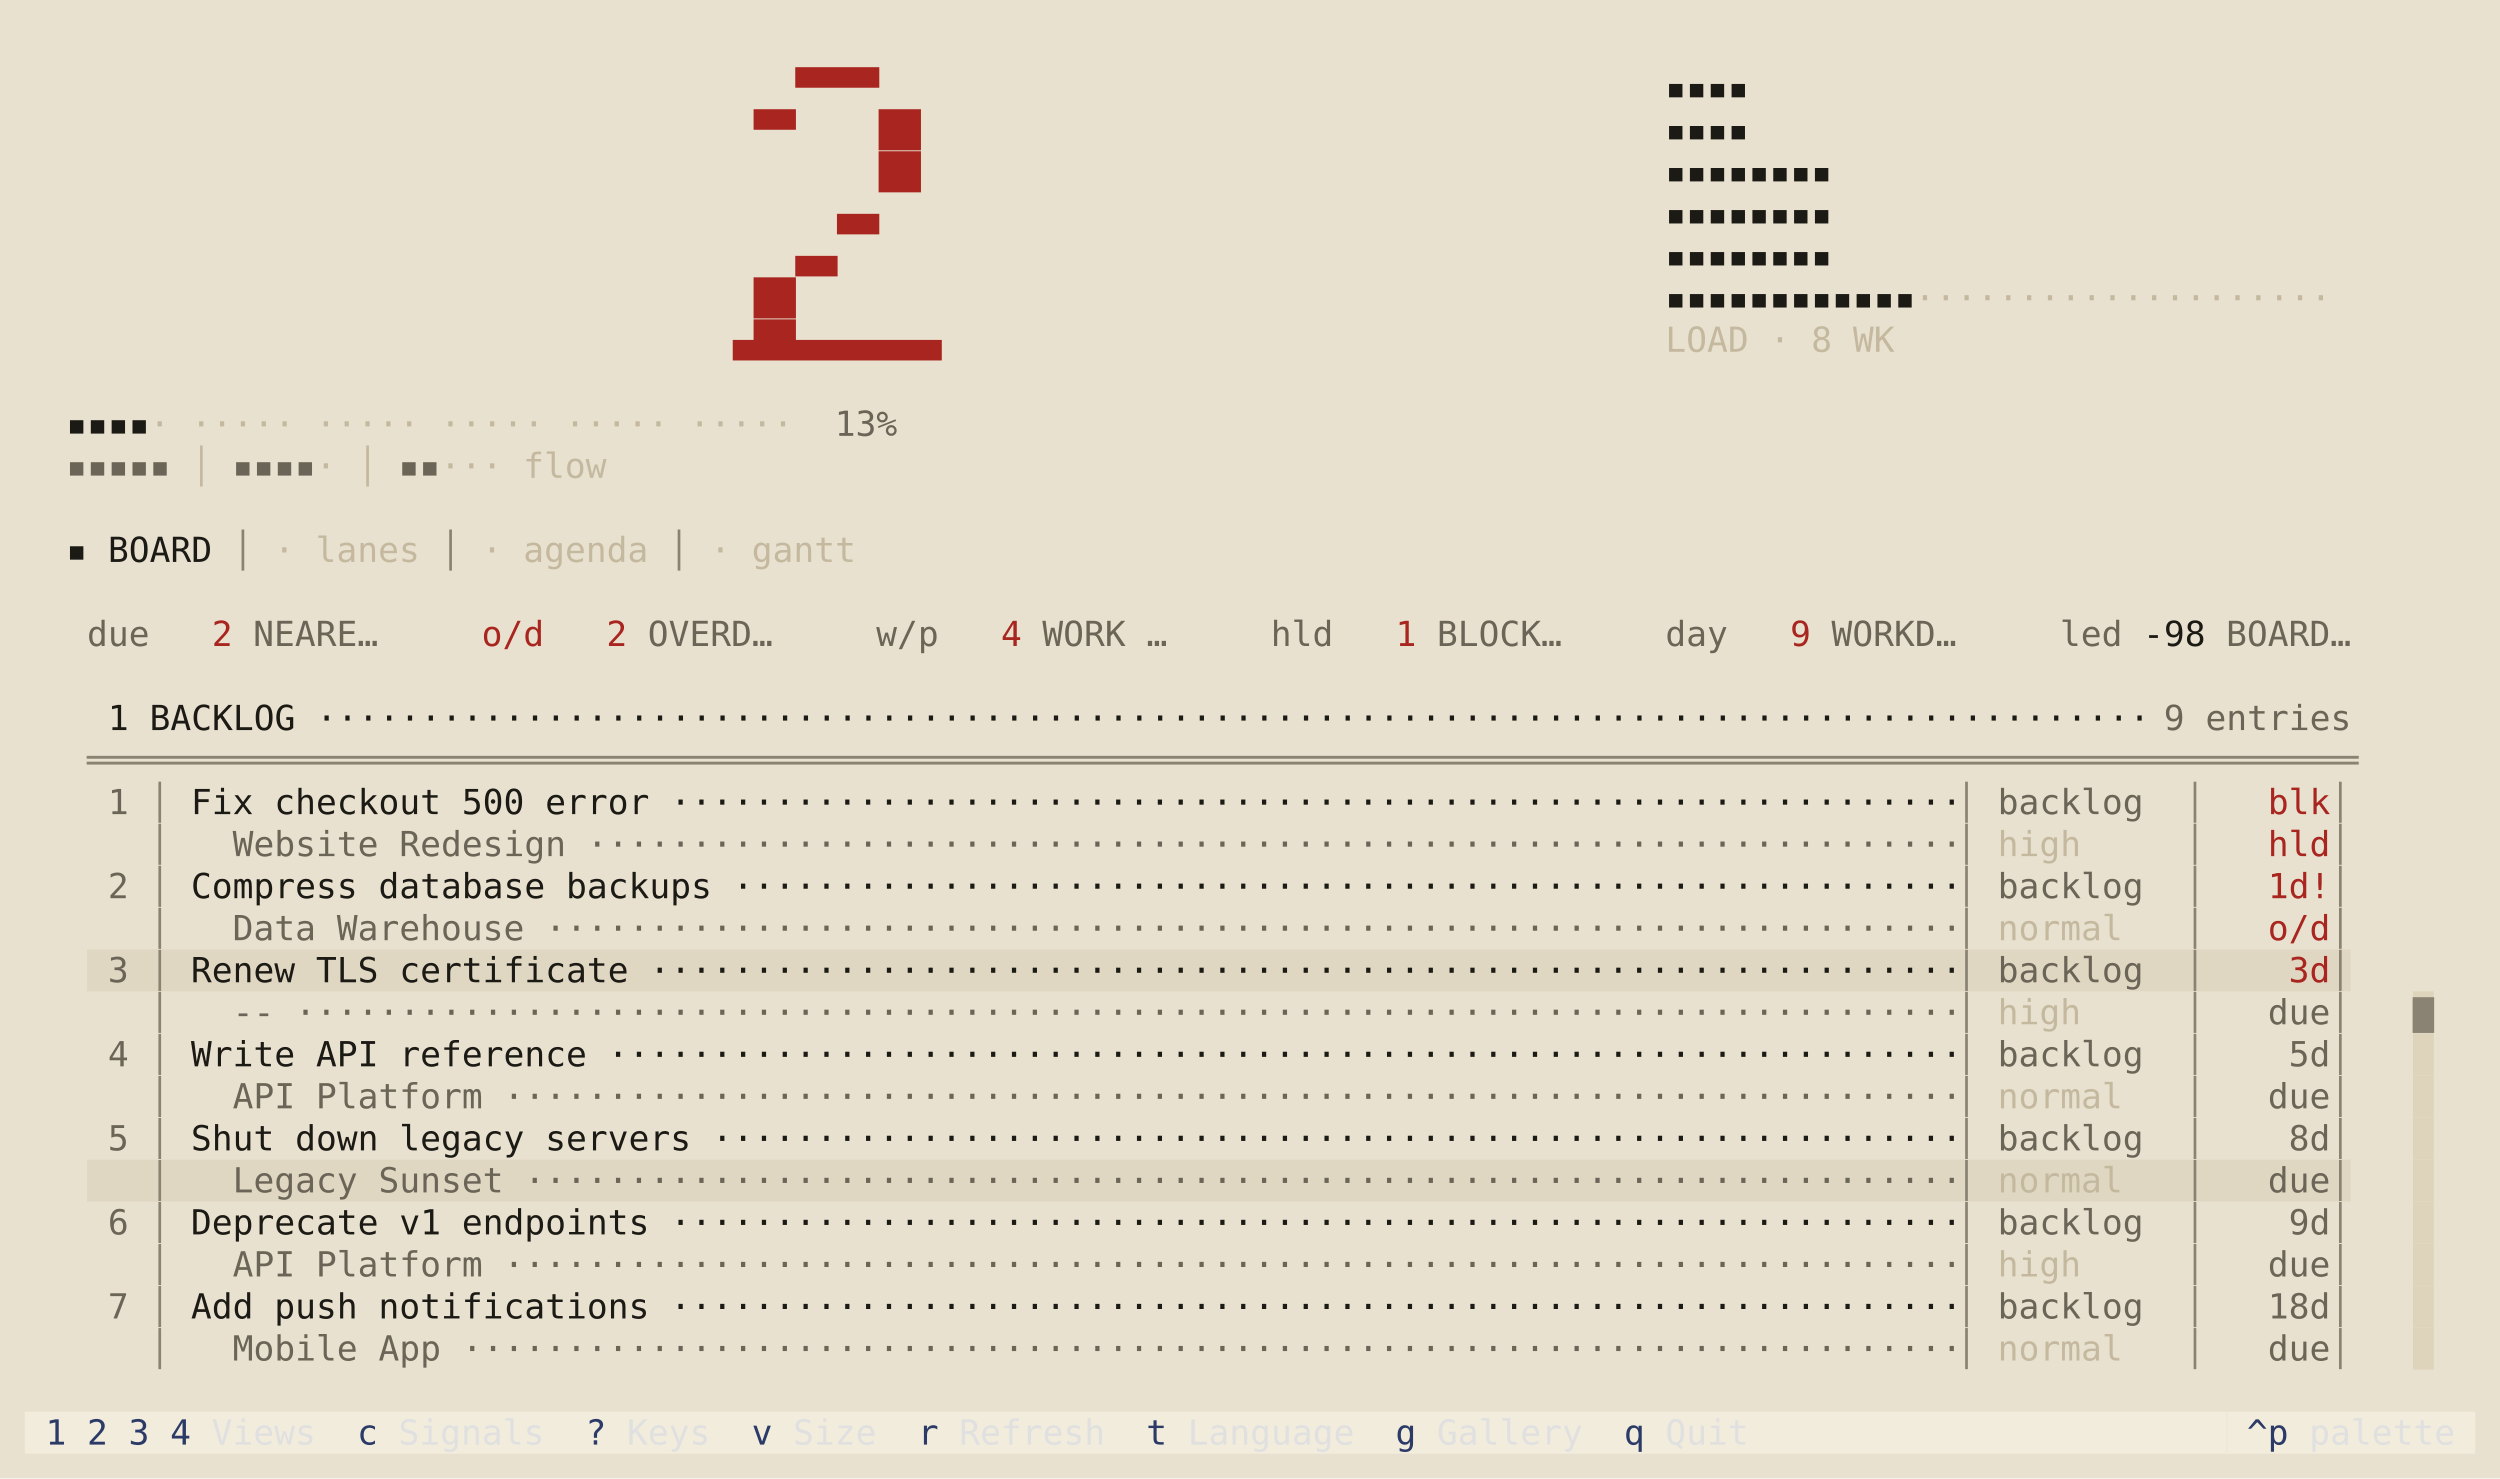
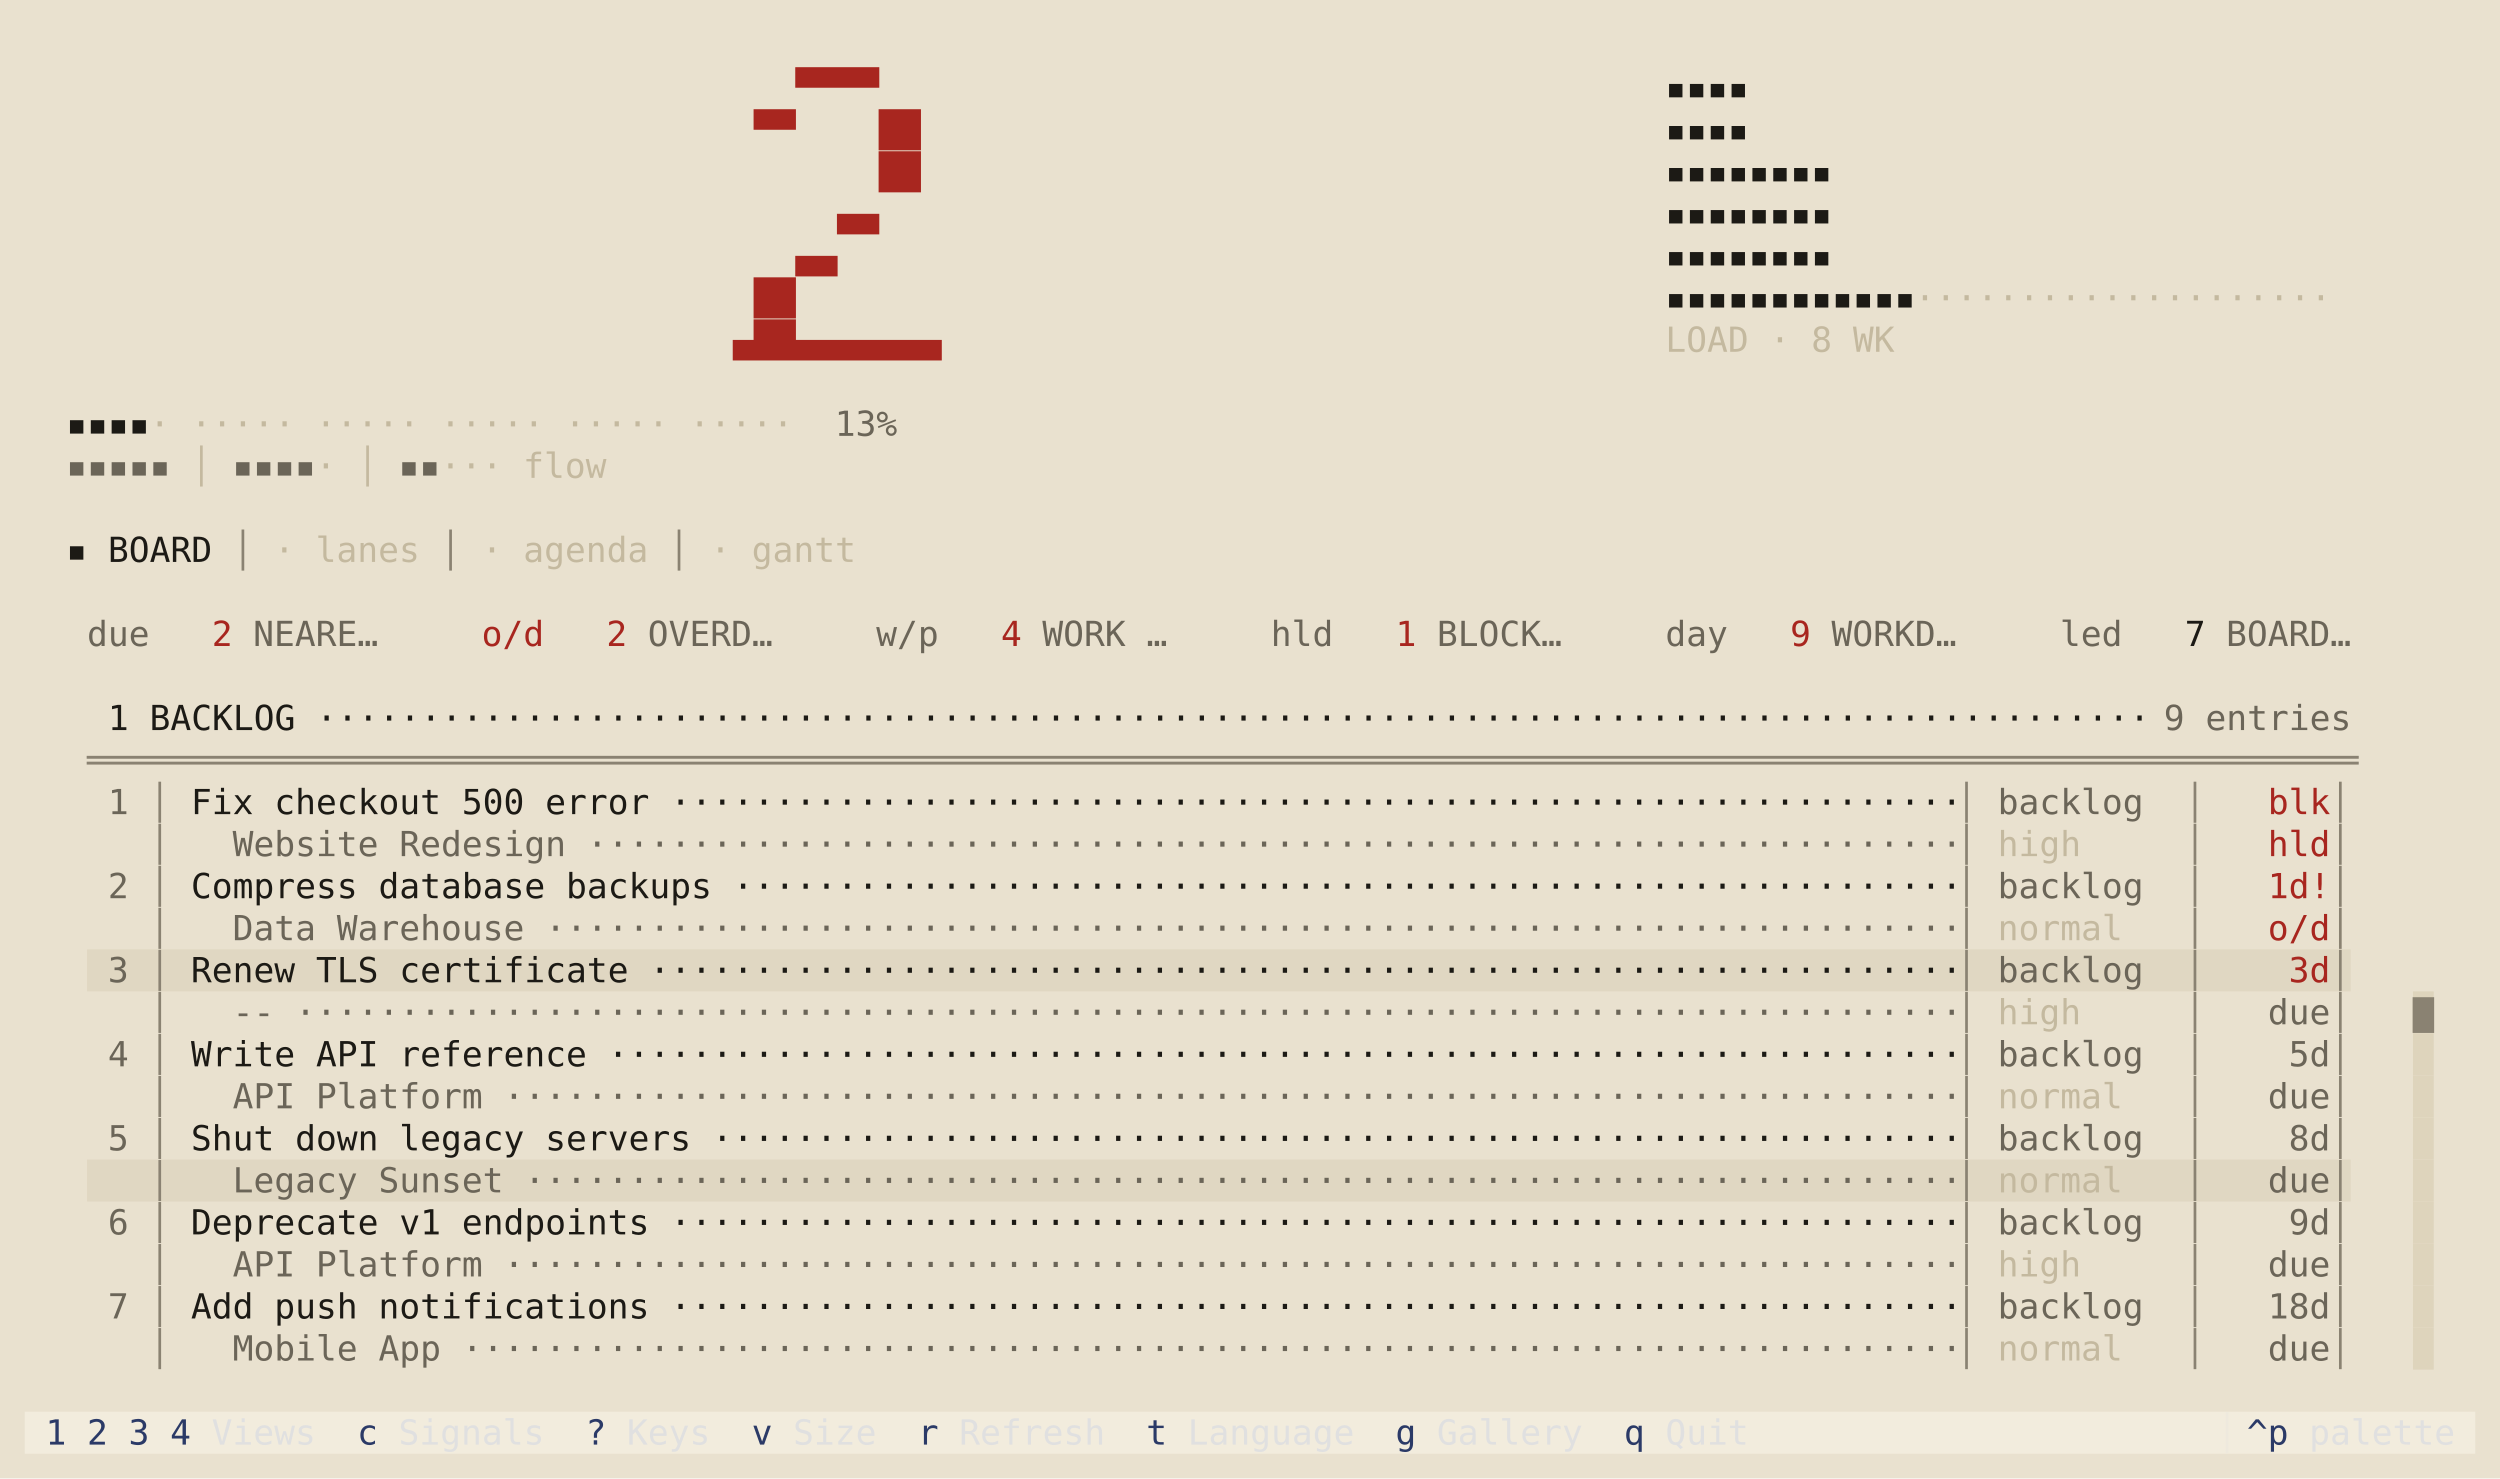
<svg xmlns="http://www.w3.org/2000/svg" viewBox="0 0 1011.2 598.0" role="img" aria-label="taskboard · ledger · board">
  <rect width="1011.2" height="598.0" fill="#e9e1cf" />
  <g font-family="ui-monospace,SFMono-Regular,'DejaVu Sans Mono','Cascadia Mono',Menlo,Consolas,'Liberation Mono',monospace" font-size="14.0" xml:space="preserve" style="white-space:pre;font-variant-ligatures:none">
    <text x="26.8" y="40.3" fill="#a8261f">                                   ▀▀▀▀                                      </text>
    <text x="673.6" y="40.3" fill="#1c1a15">▪▪▪▪</text>
    <text x="26.8" y="57.3" fill="#a8261f">                                 ▀▀    ██                                    </text>
    <text x="673.6" y="57.3" fill="#1c1a15">▪▪▪▪</text>
    <text x="26.8" y="74.3" fill="#a8261f">                                       ██                                    </text>
    <text x="673.6" y="74.3" fill="#1c1a15">▪▪▪▪▪▪▪▪</text>
    <text x="26.8" y="91.3" fill="#a8261f">                                     ▄▄                                      </text>
    <text x="673.6" y="91.3" fill="#1c1a15">▪▪▪▪▪▪▪▪</text>
    <text x="26.8" y="108.3" fill="#a8261f">                                   ▄▄                                        </text>
    <text x="673.6" y="108.3" fill="#1c1a15">▪▪▪▪▪▪▪▪</text>
    <text x="26.8" y="125.3" fill="#a8261f">                                 ██                                          </text>
    <text x="673.6" y="125.3" fill="#1c1a15">▪▪▪▪▪▪▪▪▪▪▪▪</text>
    <text x="774.4" y="125.3" fill="#c4b99f">····················</text>
    <text x="26.8" y="142.3" fill="#a8261f">                                ▄██▄▄▄▄▄▄▄</text>
    <text x="673.6" y="142.3" fill="#c4b99f">LOAD · 8 WK</text>
    <text x="26.8" y="176.3" fill="#1c1a15">▪▪▪▪</text>
    <text x="60.4" y="176.3" fill="#c4b99f">·</text>
    <text x="77.2" y="176.3" fill="#c4b99f">·····</text>
    <text x="127.6" y="176.3" fill="#c4b99f">·····</text>
    <text x="178.0" y="176.3" fill="#c4b99f">·····</text>
    <text x="228.4" y="176.3" fill="#c4b99f">·····</text>
    <text x="278.8" y="176.3" fill="#c4b99f">·····</text>
    <text x="329.2" y="176.3" fill="#6b6558"> 13%</text>
    <text x="26.8" y="193.3" fill="#6b6558">▪▪▪▪▪</text>
    <text x="68.8" y="193.3" fill="#c4b99f"> │ </text>
    <text x="94.0" y="193.3" fill="#6b6558">▪▪▪▪</text>
    <text x="127.6" y="193.3" fill="#c4b99f">· │ </text>
    <text x="161.2" y="193.3" fill="#6b6558">▪▪</text>
    <text x="178.0" y="193.3" fill="#c4b99f">···</text>
    <text x="211.6" y="193.3" fill="#c4b99f">flow</text>
    <text x="26.8" y="227.3" fill="#1c1a15">▪ BOARD</text>
    <text x="85.6" y="227.3" fill="#8a8272"> │ </text>
    <text x="110.8" y="227.3" fill="#c4b99f">· lanes</text>
    <text x="169.6" y="227.3" fill="#8a8272"> │ </text>
    <text x="194.8" y="227.3" fill="#c4b99f">· agenda</text>
    <text x="262.0" y="227.3" fill="#8a8272"> │ </text>
    <text x="287.2" y="227.3" fill="#c4b99f">· gantt</text>
    <text x="35.2" y="261.3" fill="#6b6558">due</text>
    <text x="68.8" y="261.3" fill="#a8261f">  2</text>
    <text x="102.4" y="261.3" fill="#6b6558">NEARE…</text>
    <text x="194.8" y="261.3" fill="#a8261f">o/d</text>
    <text x="228.4" y="261.3" fill="#a8261f">  2</text>
    <text x="262.0" y="261.3" fill="#6b6558">OVERD…</text>
    <text x="354.4" y="261.3" fill="#6b6558">w/p</text>
    <text x="388.0" y="261.3" fill="#a8261f">  4</text>
    <text x="421.6" y="261.3" fill="#6b6558">WORK …</text>
    <text x="514.0" y="261.3" fill="#6b6558">hld</text>
    <text x="547.6" y="261.3" fill="#a8261f">  1</text>
    <text x="581.2" y="261.3" fill="#6b6558">BLOCK…</text>
    <text x="673.6" y="261.3" fill="#6b6558">day</text>
    <text x="707.2" y="261.3" fill="#a8261f">  9</text>
    <text x="740.8" y="261.3" fill="#6b6558">WORKD…</text>
    <text x="833.2" y="261.3" fill="#6b6558">led</text>
-     <text x="858.4" y="261.3" fill="#1c1a15"> -98 </text>
+     <text x="858.4" y="261.3" fill="#1c1a15">   7 </text>
    <text x="900.4" y="261.3" fill="#6b6558">BOARD…</text>
    <text x="35.2" y="295.3" fill="#1c1a15"> 1 BACKLOG ························································································ </text>
    <text x="875.2" y="295.3" fill="#6b6558">9 entries</text>
    <text x="35.2" y="312.3" fill="#8a8272">═════════════════════════════════════════════════════════════════════════════════════════════════════════════</text>
    <text x="35.2" y="329.3" fill="#6b6558"> 1 </text>
    <text x="60.4" y="329.3" fill="#8a8272">│</text>
    <text x="68.8" y="329.3" fill="#1c1a15"> Fix checkout 500 error ······························································</text>
    <text x="791.2" y="329.3" fill="#8a8272">│</text>
    <text x="799.6" y="329.3" fill="#6b6558"> backlog  </text>
    <text x="883.6" y="329.3" fill="#8a8272">│</text>
    <text x="892.0" y="329.3" fill="#a8261f">   blk</text>
    <text x="942.4" y="329.3" fill="#8a8272">│</text>
    <text x="60.4" y="346.3" fill="#8a8272">│</text>
    <text x="68.8" y="346.3" fill="#6b6558">   Website Redesign ··································································</text>
    <text x="791.2" y="346.3" fill="#8a8272">│</text>
    <text x="799.6" y="346.3" fill="#c4b99f"> high     </text>
    <text x="883.6" y="346.3" fill="#8a8272">│</text>
    <text x="892.0" y="346.3" fill="#a8261f">   hld</text>
    <text x="942.4" y="346.3" fill="#8a8272">│</text>
    <text x="35.2" y="363.3" fill="#6b6558"> 2 </text>
    <text x="60.4" y="363.3" fill="#8a8272">│</text>
    <text x="68.8" y="363.3" fill="#1c1a15"> Compress database backups ···························································</text>
    <text x="791.2" y="363.3" fill="#8a8272">│</text>
    <text x="799.6" y="363.3" fill="#6b6558"> backlog  </text>
    <text x="883.6" y="363.3" fill="#8a8272">│</text>
    <text x="892.0" y="363.3" fill="#a8261f">   1d!</text>
    <text x="942.4" y="363.3" fill="#8a8272">│</text>
    <text x="60.4" y="380.3" fill="#8a8272">│</text>
    <text x="68.8" y="380.3" fill="#6b6558">   Data Warehouse ····································································</text>
    <text x="791.2" y="380.3" fill="#8a8272">│</text>
    <text x="799.6" y="380.3" fill="#c4b99f"> normal   </text>
    <text x="883.6" y="380.3" fill="#8a8272">│</text>
    <text x="892.0" y="380.3" fill="#a8261f">   o/d</text>
    <text x="942.4" y="380.3" fill="#8a8272">│</text>
    <rect x="35.2" y="384.0" width="915.6" height="17.0" fill="#e0d7c2" />
    <text x="35.2" y="397.3" fill="#6b6558"> 3 </text>
    <text x="60.4" y="397.3" fill="#8a8272">│</text>
    <text x="68.8" y="397.3" fill="#1c1a15"> Renew TLS certificate ·······························································</text>
    <text x="791.2" y="397.3" fill="#8a8272">│</text>
    <text x="799.6" y="397.3" fill="#6b6558"> backlog  </text>
    <text x="883.6" y="397.3" fill="#8a8272">│</text>
    <text x="892.0" y="397.3" fill="#a8261f">    3d</text>
    <text x="942.4" y="397.3" fill="#8a8272">│</text>
    <rect x="976.0" y="401.0" width="8.4" height="17.0" fill="#ded4bc" />
    <text x="60.4" y="414.3" fill="#8a8272">│</text>
    <text x="68.8" y="414.3" fill="#6b6558">   -- ················································································</text>
    <text x="791.2" y="414.3" fill="#8a8272">│</text>
    <text x="799.6" y="414.3" fill="#c4b99f"> high     </text>
    <text x="883.6" y="414.3" fill="#8a8272">│</text>
    <text x="892.0" y="414.3" fill="#6b6558">   due</text>
    <text x="942.4" y="414.3" fill="#8a8272">│</text>
    <text x="976.0" y="414.3" fill="#8a8272">▇</text>
    <rect x="976.0" y="418.0" width="8.4" height="17.0" fill="#ded4bc" />
    <text x="35.2" y="431.3" fill="#6b6558"> 4 </text>
    <text x="60.4" y="431.3" fill="#8a8272">│</text>
    <text x="68.8" y="431.3" fill="#1c1a15"> Write API reference ·································································</text>
    <text x="791.2" y="431.3" fill="#8a8272">│</text>
    <text x="799.6" y="431.3" fill="#6b6558"> backlog  </text>
    <text x="883.6" y="431.3" fill="#8a8272">│</text>
    <text x="892.0" y="431.3" fill="#6b6558">    5d</text>
    <text x="942.4" y="431.3" fill="#8a8272">│</text>
    <rect x="976.0" y="435.0" width="8.4" height="17.0" fill="#ded4bc" />
    <text x="60.4" y="448.3" fill="#8a8272">│</text>
    <text x="68.8" y="448.3" fill="#6b6558">   API Platform ······································································</text>
    <text x="791.2" y="448.3" fill="#8a8272">│</text>
    <text x="799.6" y="448.3" fill="#c4b99f"> normal   </text>
    <text x="883.6" y="448.3" fill="#8a8272">│</text>
    <text x="892.0" y="448.3" fill="#6b6558">   due</text>
    <text x="942.4" y="448.3" fill="#8a8272">│</text>
    <rect x="976.0" y="452.0" width="8.4" height="17.0" fill="#ded4bc" />
    <text x="35.2" y="465.3" fill="#6b6558"> 5 </text>
    <text x="60.4" y="465.3" fill="#8a8272">│</text>
    <text x="68.8" y="465.3" fill="#1c1a15"> Shut down legacy servers ····························································</text>
    <text x="791.2" y="465.3" fill="#8a8272">│</text>
    <text x="799.6" y="465.3" fill="#6b6558"> backlog  </text>
    <text x="883.6" y="465.3" fill="#8a8272">│</text>
    <text x="892.0" y="465.3" fill="#6b6558">    8d</text>
    <text x="942.4" y="465.3" fill="#8a8272">│</text>
    <rect x="35.2" y="469.0" width="915.6" height="17.0" fill="#e0d7c2" />
    <rect x="976.0" y="469.0" width="8.4" height="17.0" fill="#ded4bc" />
    <text x="60.4" y="482.3" fill="#8a8272">│</text>
    <text x="68.8" y="482.3" fill="#6b6558">   Legacy Sunset ·····································································</text>
    <text x="791.2" y="482.3" fill="#8a8272">│</text>
    <text x="799.6" y="482.3" fill="#c4b99f"> normal   </text>
    <text x="883.6" y="482.3" fill="#8a8272">│</text>
    <text x="892.0" y="482.3" fill="#6b6558">   due</text>
    <text x="942.4" y="482.3" fill="#8a8272">│</text>
    <rect x="976.0" y="486.0" width="8.4" height="17.0" fill="#ded4bc" />
    <text x="35.2" y="499.3" fill="#6b6558"> 6 </text>
    <text x="60.4" y="499.3" fill="#8a8272">│</text>
    <text x="68.8" y="499.3" fill="#1c1a15"> Deprecate v1 endpoints ······························································</text>
    <text x="791.2" y="499.3" fill="#8a8272">│</text>
    <text x="799.6" y="499.3" fill="#6b6558"> backlog  </text>
    <text x="883.6" y="499.3" fill="#8a8272">│</text>
    <text x="892.0" y="499.3" fill="#6b6558">    9d</text>
    <text x="942.4" y="499.3" fill="#8a8272">│</text>
    <rect x="976.0" y="503.0" width="8.4" height="17.0" fill="#ded4bc" />
    <text x="60.4" y="516.3" fill="#8a8272">│</text>
    <text x="68.8" y="516.3" fill="#6b6558">   API Platform ······································································</text>
    <text x="791.2" y="516.3" fill="#8a8272">│</text>
    <text x="799.6" y="516.3" fill="#c4b99f"> high     </text>
    <text x="883.6" y="516.3" fill="#8a8272">│</text>
    <text x="892.0" y="516.3" fill="#6b6558">   due</text>
    <text x="942.4" y="516.3" fill="#8a8272">│</text>
    <rect x="976.0" y="520.0" width="8.4" height="17.0" fill="#ded4bc" />
    <text x="35.2" y="533.3" fill="#6b6558"> 7 </text>
    <text x="60.4" y="533.3" fill="#8a8272">│</text>
    <text x="68.8" y="533.3" fill="#1c1a15"> Add push notifications ······························································</text>
    <text x="791.2" y="533.3" fill="#8a8272">│</text>
    <text x="799.6" y="533.3" fill="#6b6558"> backlog  </text>
    <text x="883.6" y="533.3" fill="#8a8272">│</text>
    <text x="892.0" y="533.3" fill="#6b6558">   18d</text>
    <text x="942.4" y="533.3" fill="#8a8272">│</text>
    <rect x="976.0" y="537.0" width="8.4" height="17.0" fill="#ded4bc" />
    <text x="60.4" y="550.3" fill="#8a8272">│</text>
    <text x="68.8" y="550.3" fill="#6b6558">   Mobile App ········································································</text>
    <text x="791.2" y="550.3" fill="#8a8272">│</text>
    <text x="799.6" y="550.3" fill="#c4b99f"> normal   </text>
    <text x="883.6" y="550.3" fill="#8a8272">│</text>
    <text x="892.0" y="550.3" fill="#6b6558">   due</text>
    <text x="942.4" y="550.3" fill="#8a8272">│</text>
    <rect x="10.0" y="571.0" width="991.2" height="17.0" fill="#f2ecdd" />
    <text x="18.4" y="584.3" fill="#2b3a67">1</text>
    <text x="35.2" y="584.3" fill="#2b3a67">2</text>
    <text x="52.0" y="584.3" fill="#2b3a67">3</text>
    <text x="68.8" y="584.3" fill="#2b3a67">4</text>
    <text x="85.6" y="584.3" fill="#e0e0e0">Views</text>
    <text x="136.0" y="584.3" fill="#2b3a67"> c </text>
    <text x="161.2" y="584.3" fill="#e0e0e0">Signals </text>
    <text x="228.4" y="584.3" fill="#2b3a67"> ? </text>
    <text x="253.6" y="584.3" fill="#e0e0e0">Keys </text>
    <text x="295.6" y="584.3" fill="#2b3a67"> v </text>
    <text x="320.8" y="584.3" fill="#e0e0e0">Size </text>
    <text x="362.8" y="584.3" fill="#2b3a67"> r </text>
    <text x="388.0" y="584.3" fill="#e0e0e0">Refresh </text>
    <text x="455.2" y="584.3" fill="#2b3a67"> t </text>
    <text x="480.4" y="584.3" fill="#e0e0e0">Language </text>
    <text x="556.0" y="584.3" fill="#2b3a67"> g </text>
    <text x="581.2" y="584.3" fill="#e0e0e0">Gallery </text>
    <text x="648.4" y="584.3" fill="#2b3a67"> q </text>
    <text x="673.6" y="584.3" fill="#e0e0e0">Quit </text>
    <text x="900.4" y="584.3" fill="#eee9dd">▏</text>
    <text x="908.8" y="584.3" fill="#2b3a67">^p</text>
    <text x="925.6" y="584.3" fill="#e0e0e0"> palette</text>
  </g>
</svg>
